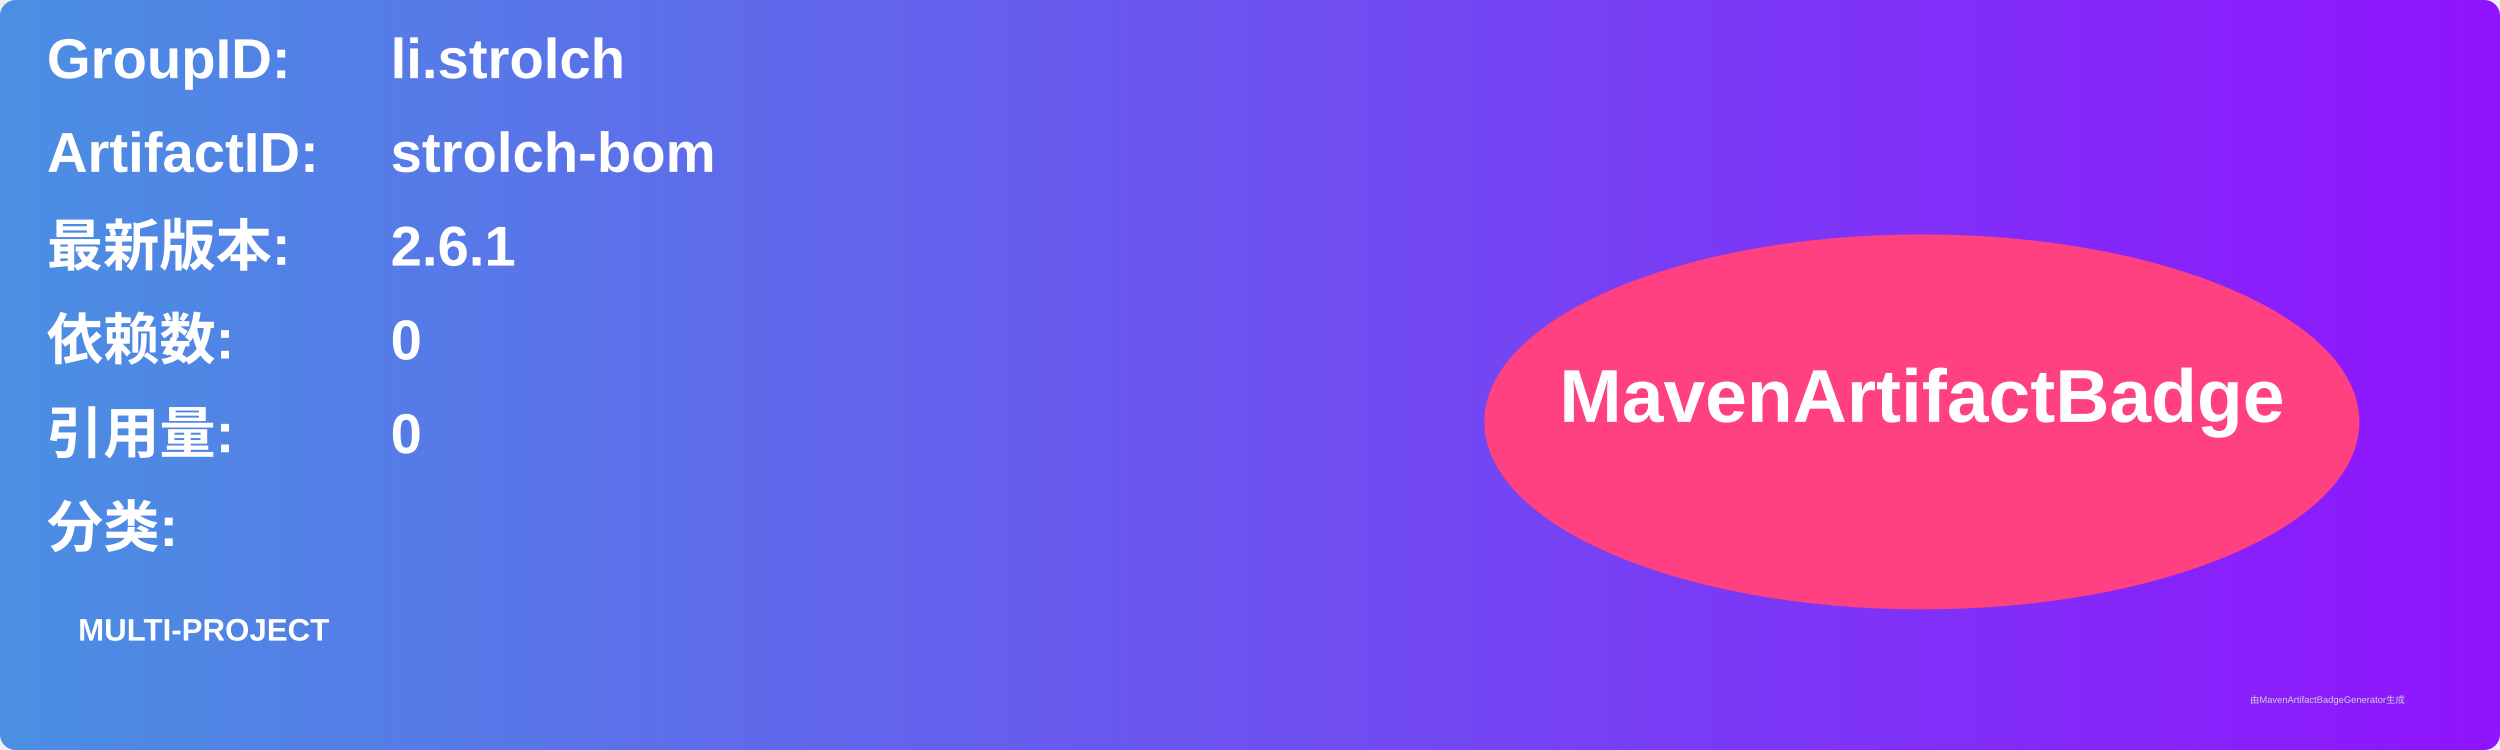
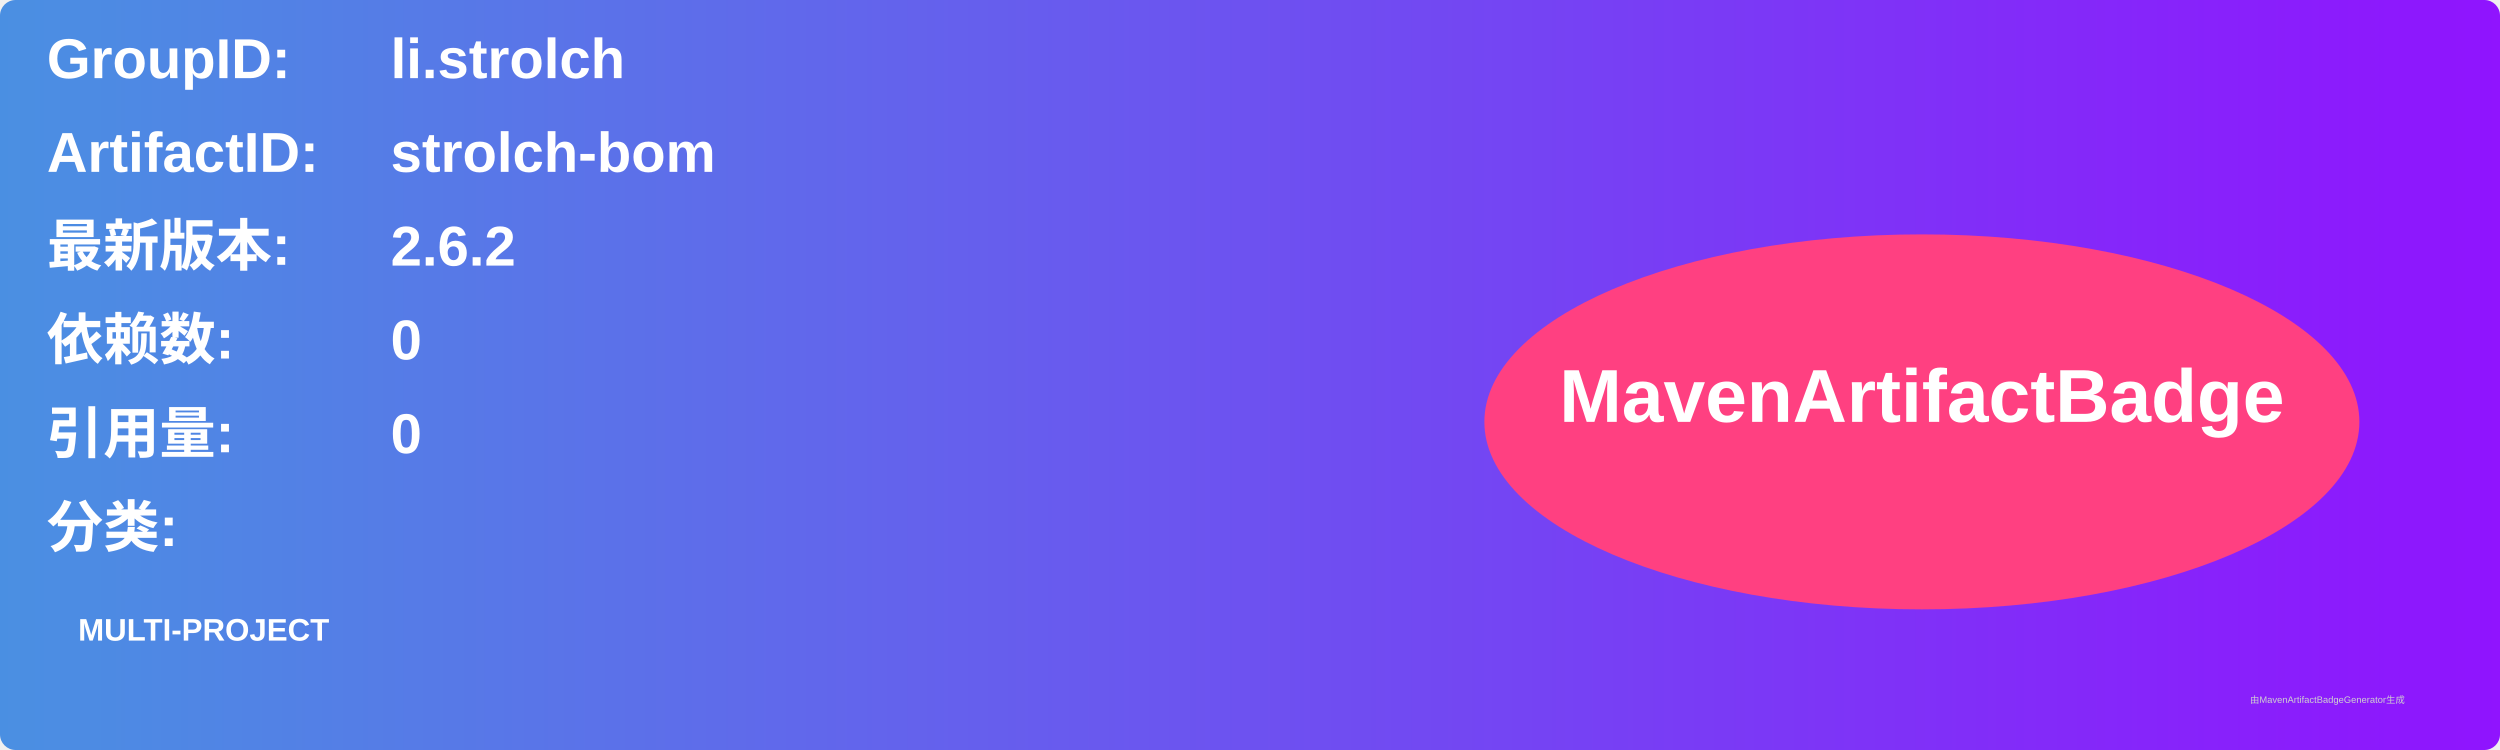
<svg xmlns="http://www.w3.org/2000/svg" width="800" height="240" viewBox="0 0 800 240">
  <linearGradient id="grad" x1="0%" y1="0%" x2="100%" y2="0%">
    <stop offset="0%" stop-color="#4a90e2" />
    <stop offset="100%" stop-color="#9013fe" />
  </linearGradient>
  <rect width="100%" height="100%" rx="5" ry="5" fill="url(#grad)" />
  <g transform="translate(15, 15)">
    <text x="0" y="10" font-family="Arial" font-size="18" fill="white" font-weight="bold" width="260">GroupID:</text>
    <text x="110" y="10" font-family="Arial" font-size="18" fill="white" font-weight="bold" width="460">li.strolch</text>
    <text x="0" y="40" font-family="Arial" font-size="18" fill="white" font-weight="bold" width="260">ArtifactID:</text>
    <text x="110" y="40" font-family="Arial" font-size="18" fill="white" font-weight="bold" width="460">strolch-bom</text>
    <text x="0" y="70" font-family="Arial" font-size="18" fill="white" font-weight="bold">最新版本:</text>
    <text x="110" y="70" font-family="Arial" font-size="18" fill="white" font-weight="bold">
-       <tspan font-weight="bold">2.6.1</tspan>
+       <tspan font-weight="bold">2.6.2</tspan>
    </text>
    <text x="0" y="100" font-family="Arial" font-size="18" fill="white" font-weight="bold">依赖数: </text>
    <text x="110" y="100" font-family="Arial" font-size="18" fill="white">
      <tspan font-weight="bold">0</tspan>
    </text>
    <text x="0" y="130" font-family="Arial" font-size="18" fill="white" font-weight="bold">引用量: </text>
    <text x="110" y="130" font-family="Arial" font-size="18" fill="white">
      <tspan font-weight="bold">0</tspan>
    </text>
    <text x="0" y="160" font-family="Arial" font-size="18" fill="white" font-weight="bold">分类:</text>
    <text x="10" y="190" font-family="Arial" font-size="10" fill="white">
      <tspan font-weight="bold">MULTI-PROJECT</tspan>
    </text>
    <ellipse cx="600" cy="120" rx="140" ry="60" fill="#ff4081" />
    <text x="600" y="120" text-anchor="middle" font-family="Arial" font-size="24" fill="white" font-weight="bold">MavenArtifactBadge</text>
  </g>
  <text x="720" y="225" font-family="Arial" font-size="3" fill="#d0d0d0">由MavenArtifactBadgeGenerator生成</text>
</svg>
